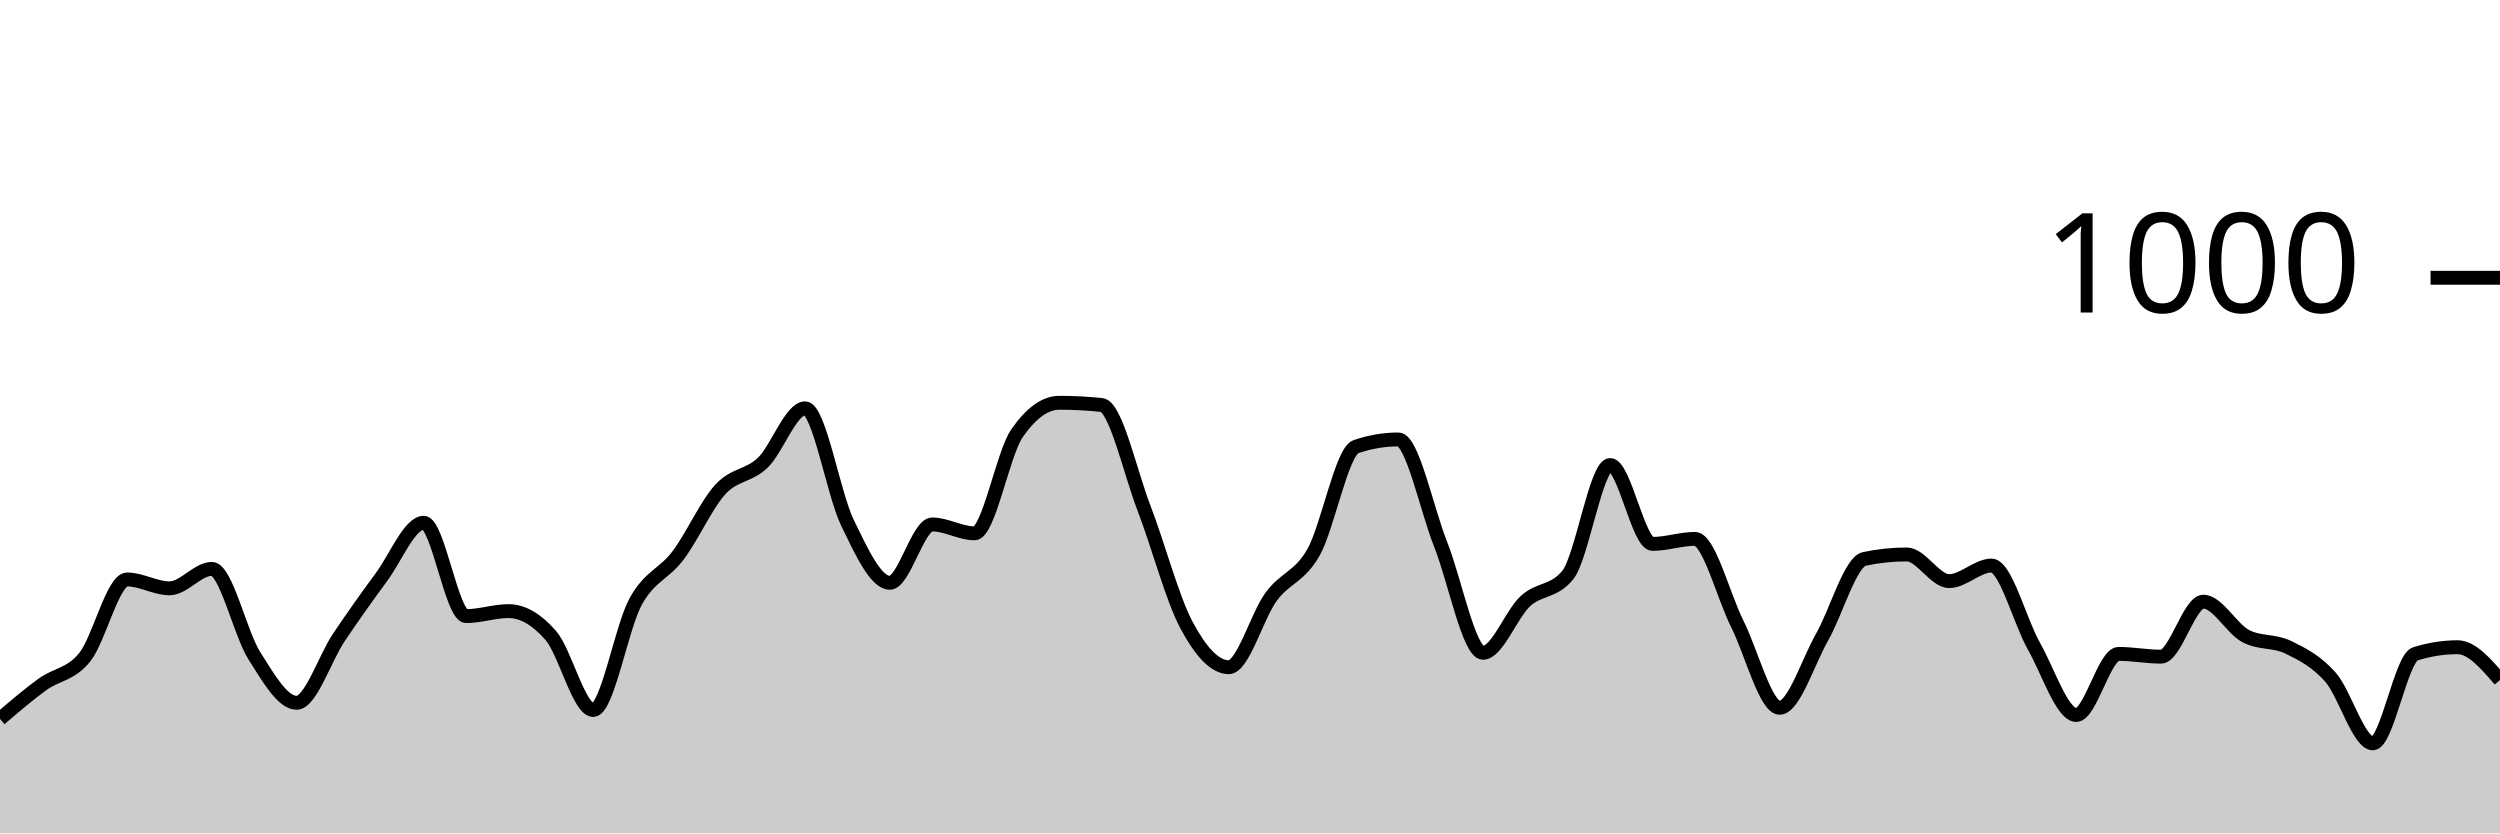
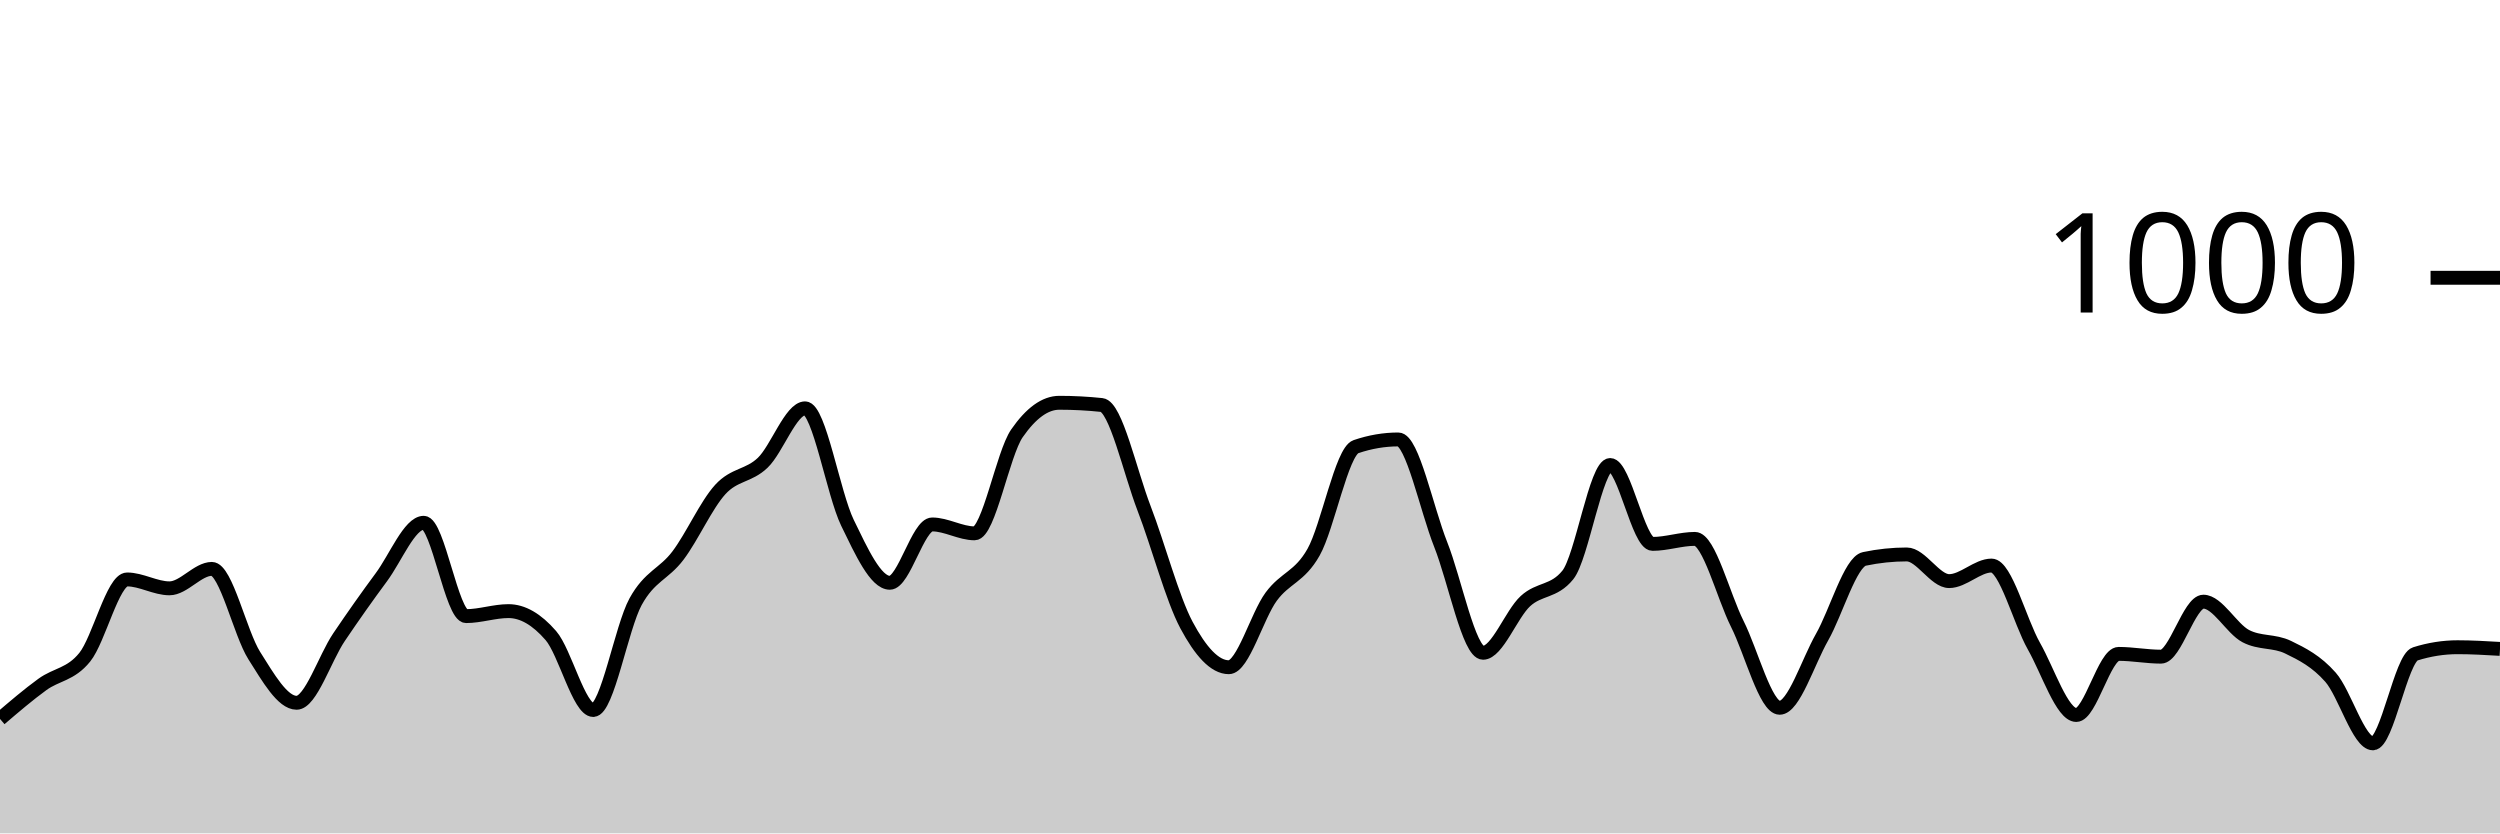
<svg xmlns="http://www.w3.org/2000/svg" viewBox="0 0 180 60">
  <g transform="translate(0,20)">
-     <path class="area" fill="rgba(0, 0, 0, 0.2)" d="M0,31.76C1.017,30.89,2.034,30.02,3.051,29.28C4.068,28.54,5.085,28.58,6.102,27.32C7.119,26.06,8.136,21.72,9.153,21.72C10.169,21.72,11.186,22.36,12.203,22.36C13.22,22.36,14.237,20.96,15.254,20.96C16.271,20.96,17.288,25.593,18.305,27.2C19.322,28.807,20.339,30.6,21.356,30.6C22.373,30.6,23.39,27.387,24.407,25.88C25.424,24.373,26.441,22.933,27.458,21.56C28.475,20.187,29.492,17.64,30.508,17.64C31.525,17.64,32.542,24.36,33.559,24.36C34.576,24.36,35.593,24,36.61,24C37.627,24,38.644,24.587,39.661,25.76C40.678,26.933,41.695,31.12,42.712,31.12C43.729,31.12,44.746,25.173,45.763,23.32C46.78,21.467,47.797,21.347,48.814,20C49.831,18.653,50.847,16.353,51.864,15.24C52.881,14.127,53.898,14.293,54.915,13.32C55.932,12.347,56.949,9.4,57.966,9.4C58.983,9.4,60,15.547,61.017,17.64C62.034,19.733,63.051,21.96,64.068,21.96C65.085,21.96,66.102,17.76,67.119,17.76C68.136,17.76,69.153,18.4,70.169,18.4C71.186,18.4,72.203,12.667,73.22,11.2C74.237,9.733,75.254,9,76.271,9C77.288,9,78.305,9.053,79.322,9.16C80.339,9.267,81.356,13.96,82.373,16.6C83.39,19.24,84.407,23.093,85.424,25C86.441,26.907,87.458,28.04,88.475,28.04C89.492,28.04,90.508,24.34,91.525,22.96C92.542,21.58,93.559,21.56,94.576,19.76C95.593,17.96,96.61,12.507,97.627,12.16C98.644,11.813,99.661,11.64,100.678,11.64C101.695,11.64,102.712,16.64,103.729,19.2C104.746,21.76,105.763,27,106.78,27C107.797,27,108.814,24.213,109.831,23.28C110.847,22.347,111.864,22.653,112.881,21.4C113.898,20.147,114.915,13.48,115.932,13.48C116.949,13.48,117.966,19.16,118.983,19.16C120,19.16,121.017,18.8,122.034,18.8C123.051,18.8,124.068,22.893,125.085,24.92C126.102,26.947,127.119,30.96,128.136,30.96C129.153,30.96,130.169,27.667,131.186,25.88C132.203,24.093,133.22,20.453,134.237,20.24C135.254,20.027,136.271,19.92,137.288,19.92C138.305,19.92,139.322,21.84,140.339,21.84C141.356,21.84,142.373,20.72,143.39,20.72C144.407,20.72,145.424,24.727,146.441,26.52C147.458,28.313,148.475,31.48,149.492,31.48C150.508,31.48,151.525,27.08,152.542,27.08C153.559,27.08,154.576,27.28,155.593,27.28C156.61,27.28,157.627,23.32,158.644,23.32C159.661,23.32,160.678,25.267,161.695,25.8C162.712,26.333,163.729,26.107,164.746,26.6C165.763,27.093,166.78,27.607,167.797,28.76C168.814,29.913,169.831,33.52,170.847,33.52C171.864,33.52,172.881,27.4,173.898,27.08C174.915,26.76,175.932,26.6,176.949,26.6C177.966,26.6,178.983,27.78,180,28.96L180,40C178.983,40,177.966,40,176.949,40C175.932,40,174.915,40,173.898,40C172.881,40,171.864,40,170.847,40C169.831,40,168.814,40,167.797,40C166.78,40,165.763,40,164.746,40C163.729,40,162.712,40,161.695,40C160.678,40,159.661,40,158.644,40C157.627,40,156.61,40,155.593,40C154.576,40,153.559,40,152.542,40C151.525,40,150.508,40,149.492,40C148.475,40,147.458,40,146.441,40C145.424,40,144.407,40,143.39,40C142.373,40,141.356,40,140.339,40C139.322,40,138.305,40,137.288,40C136.271,40,135.254,40,134.237,40C133.22,40,132.203,40,131.186,40C130.169,40,129.153,40,128.136,40C127.119,40,126.102,40,125.085,40C124.068,40,123.051,40,122.034,40C121.017,40,120,40,118.983,40C117.966,40,116.949,40,115.932,40C114.915,40,113.898,40,112.881,40C111.864,40,110.847,40,109.831,40C108.814,40,107.797,40,106.78,40C105.763,40,104.746,40,103.729,40C102.712,40,101.695,40,100.678,40C99.661,40,98.644,40,97.627,40C96.61,40,95.593,40,94.576,40C93.559,40,92.542,40,91.525,40C90.508,40,89.492,40,88.475,40C87.458,40,86.441,40,85.424,40C84.407,40,83.39,40,82.373,40C81.356,40,80.339,40,79.322,40C78.305,40,77.288,40,76.271,40C75.254,40,74.237,40,73.22,40C72.203,40,71.186,40,70.169,40C69.153,40,68.136,40,67.119,40C66.102,40,65.085,40,64.068,40C63.051,40,62.034,40,61.017,40C60,40,58.983,40,57.966,40C56.949,40,55.932,40,54.915,40C53.898,40,52.881,40,51.864,40C50.847,40,49.831,40,48.814,40C47.797,40,46.78,40,45.763,40C44.746,40,43.729,40,42.712,40C41.695,40,40.678,40,39.661,40C38.644,40,37.627,40,36.61,40C35.593,40,34.576,40,33.559,40C32.542,40,31.525,40,30.508,40C29.492,40,28.475,40,27.458,40C26.441,40,25.424,40,24.407,40C23.39,40,22.373,40,21.356,40C20.339,40,19.322,40,18.305,40C17.288,40,16.271,40,15.254,40C14.237,40,13.22,40,12.203,40C11.186,40,10.169,40,9.153,40C8.136,40,7.119,40,6.102,40C5.085,40,4.068,40,3.051,40C2.034,40,1.017,40,0,40Z" />
-     <path class="line" stroke="black" fill="none" d="M0,31.76C1.017,30.89,2.034,30.02,3.051,29.28C4.068,28.54,5.085,28.58,6.102,27.32C7.119,26.06,8.136,21.72,9.153,21.72C10.169,21.72,11.186,22.36,12.203,22.36C13.22,22.36,14.237,20.96,15.254,20.96C16.271,20.96,17.288,25.593,18.305,27.2C19.322,28.807,20.339,30.6,21.356,30.6C22.373,30.6,23.39,27.387,24.407,25.88C25.424,24.373,26.441,22.933,27.458,21.56C28.475,20.187,29.492,17.64,30.508,17.64C31.525,17.64,32.542,24.36,33.559,24.36C34.576,24.36,35.593,24,36.61,24C37.627,24,38.644,24.587,39.661,25.76C40.678,26.933,41.695,31.12,42.712,31.12C43.729,31.12,44.746,25.173,45.763,23.32C46.78,21.467,47.797,21.347,48.814,20C49.831,18.653,50.847,16.353,51.864,15.24C52.881,14.127,53.898,14.293,54.915,13.32C55.932,12.347,56.949,9.4,57.966,9.4C58.983,9.4,60,15.547,61.017,17.64C62.034,19.733,63.051,21.96,64.068,21.96C65.085,21.96,66.102,17.76,67.119,17.76C68.136,17.76,69.153,18.4,70.169,18.4C71.186,18.4,72.203,12.667,73.22,11.2C74.237,9.733,75.254,9,76.271,9C77.288,9,78.305,9.053,79.322,9.16C80.339,9.267,81.356,13.96,82.373,16.6C83.39,19.24,84.407,23.093,85.424,25C86.441,26.907,87.458,28.04,88.475,28.04C89.492,28.04,90.508,24.34,91.525,22.96C92.542,21.58,93.559,21.56,94.576,19.76C95.593,17.96,96.61,12.507,97.627,12.16C98.644,11.813,99.661,11.64,100.678,11.64C101.695,11.64,102.712,16.64,103.729,19.2C104.746,21.76,105.763,27,106.78,27C107.797,27,108.814,24.213,109.831,23.28C110.847,22.347,111.864,22.653,112.881,21.4C113.898,20.147,114.915,13.48,115.932,13.48C116.949,13.48,117.966,19.16,118.983,19.16C120,19.16,121.017,18.8,122.034,18.8C123.051,18.8,124.068,22.893,125.085,24.92C126.102,26.947,127.119,30.96,128.136,30.96C129.153,30.96,130.169,27.667,131.186,25.88C132.203,24.093,133.22,20.453,134.237,20.24C135.254,20.027,136.271,19.92,137.288,19.92C138.305,19.92,139.322,21.84,140.339,21.84C141.356,21.84,142.373,20.72,143.39,20.72C144.407,20.72,145.424,24.727,146.441,26.52C147.458,28.313,148.475,31.48,149.492,31.48C150.508,31.48,151.525,27.08,152.542,27.08C153.559,27.08,154.576,27.28,155.593,27.28C156.61,27.28,157.627,23.32,158.644,23.32C159.661,23.32,160.678,25.267,161.695,25.8C162.712,26.333,163.729,26.107,164.746,26.6C165.763,27.093,166.78,27.607,167.797,28.76C168.814,29.913,169.831,33.52,170.847,33.52C171.864,33.52,172.881,27.4,173.898,27.08C174.915,26.76,175.932,26.6,176.949,26.6C177.966,26.6,178.983,27.78,180,28.96" />
+     <path class="area" fill="rgba(0, 0, 0, 0.2)" d="M0,31.76C1.017,30.89,2.034,30.02,3.051,29.28C4.068,28.54,5.085,28.58,6.102,27.32C7.119,26.06,8.136,21.72,9.153,21.72C10.169,21.72,11.186,22.36,12.203,22.36C13.22,22.36,14.237,20.96,15.254,20.96C16.271,20.96,17.288,25.593,18.305,27.2C19.322,28.807,20.339,30.6,21.356,30.6C22.373,30.6,23.39,27.387,24.407,25.88C25.424,24.373,26.441,22.933,27.458,21.56C28.475,20.187,29.492,17.64,30.508,17.64C31.525,17.64,32.542,24.36,33.559,24.36C34.576,24.36,35.593,24,36.61,24C37.627,24,38.644,24.587,39.661,25.76C40.678,26.933,41.695,31.12,42.712,31.12C43.729,31.12,44.746,25.173,45.763,23.32C46.78,21.467,47.797,21.347,48.814,20C49.831,18.653,50.847,16.353,51.864,15.24C52.881,14.127,53.898,14.293,54.915,13.32C55.932,12.347,56.949,9.4,57.966,9.4C58.983,9.4,60,15.547,61.017,17.64C62.034,19.733,63.051,21.96,64.068,21.96C65.085,21.96,66.102,17.76,67.119,17.76C68.136,17.76,69.153,18.4,70.169,18.4C71.186,18.4,72.203,12.667,73.22,11.2C74.237,9.733,75.254,9,76.271,9C77.288,9,78.305,9.053,79.322,9.16C80.339,9.267,81.356,13.96,82.373,16.6C83.39,19.24,84.407,23.093,85.424,25C86.441,26.907,87.458,28.04,88.475,28.04C89.492,28.04,90.508,24.34,91.525,22.96C92.542,21.58,93.559,21.56,94.576,19.76C95.593,17.96,96.61,12.507,97.627,12.16C98.644,11.813,99.661,11.64,100.678,11.64C101.695,11.64,102.712,16.64,103.729,19.2C104.746,21.76,105.763,27,106.78,27C107.797,27,108.814,24.213,109.831,23.28C110.847,22.347,111.864,22.653,112.881,21.4C113.898,20.147,114.915,13.48,115.932,13.48C116.949,13.48,117.966,19.16,118.983,19.16C120,19.16,121.017,18.8,122.034,18.8C123.051,18.8,124.068,22.893,125.085,24.92C126.102,26.947,127.119,30.96,128.136,30.96C129.153,30.96,130.169,27.667,131.186,25.88C132.203,24.093,133.22,20.453,134.237,20.24C135.254,20.027,136.271,19.92,137.288,19.92C138.305,19.92,139.322,21.84,140.339,21.84C141.356,21.84,142.373,20.72,143.39,20.72C144.407,20.72,145.424,24.727,146.441,26.52C147.458,28.313,148.475,31.48,149.492,31.48C150.508,31.48,151.525,27.08,152.542,27.08C153.559,27.08,154.576,27.28,155.593,27.28C156.61,27.28,157.627,23.32,158.644,23.32C159.661,23.32,160.678,25.267,161.695,25.8C162.712,26.333,163.729,26.107,164.746,26.6C165.763,27.093,166.78,27.607,167.797,28.76C168.814,29.913,169.831,33.52,170.847,33.52C171.864,33.52,172.881,27.4,173.898,27.08C174.915,26.76,175.932,26.6,176.949,26.6C177.966,26.6,178.983,26.66,180,26.72L180,40C178.983,40,177.966,40,176.949,40C175.932,40,174.915,40,173.898,40C172.881,40,171.864,40,170.847,40C169.831,40,168.814,40,167.797,40C166.78,40,165.763,40,164.746,40C163.729,40,162.712,40,161.695,40C160.678,40,159.661,40,158.644,40C157.627,40,156.61,40,155.593,40C154.576,40,153.559,40,152.542,40C151.525,40,150.508,40,149.492,40C148.475,40,147.458,40,146.441,40C145.424,40,144.407,40,143.39,40C142.373,40,141.356,40,140.339,40C139.322,40,138.305,40,137.288,40C136.271,40,135.254,40,134.237,40C133.22,40,132.203,40,131.186,40C130.169,40,129.153,40,128.136,40C127.119,40,126.102,40,125.085,40C124.068,40,123.051,40,122.034,40C121.017,40,120,40,118.983,40C117.966,40,116.949,40,115.932,40C114.915,40,113.898,40,112.881,40C111.864,40,110.847,40,109.831,40C108.814,40,107.797,40,106.78,40C105.763,40,104.746,40,103.729,40C102.712,40,101.695,40,100.678,40C99.661,40,98.644,40,97.627,40C96.61,40,95.593,40,94.576,40C93.559,40,92.542,40,91.525,40C90.508,40,89.492,40,88.475,40C87.458,40,86.441,40,85.424,40C84.407,40,83.39,40,82.373,40C81.356,40,80.339,40,79.322,40C78.305,40,77.288,40,76.271,40C75.254,40,74.237,40,73.22,40C72.203,40,71.186,40,70.169,40C69.153,40,68.136,40,67.119,40C66.102,40,65.085,40,64.068,40C63.051,40,62.034,40,61.017,40C60,40,58.983,40,57.966,40C56.949,40,55.932,40,54.915,40C53.898,40,52.881,40,51.864,40C50.847,40,49.831,40,48.814,40C47.797,40,46.78,40,45.763,40C44.746,40,43.729,40,42.712,40C41.695,40,40.678,40,39.661,40C38.644,40,37.627,40,36.61,40C35.593,40,34.576,40,33.559,40C32.542,40,31.525,40,30.508,40C29.492,40,28.475,40,27.458,40C26.441,40,25.424,40,24.407,40C23.39,40,22.373,40,21.356,40C20.339,40,19.322,40,18.305,40C17.288,40,16.271,40,15.254,40C14.237,40,13.22,40,12.203,40C11.186,40,10.169,40,9.153,40C8.136,40,7.119,40,6.102,40C5.085,40,4.068,40,3.051,40C2.034,40,1.017,40,0,40Z" />
+     <path class="line" stroke="black" fill="none" d="M0,31.76C1.017,30.89,2.034,30.02,3.051,29.28C4.068,28.54,5.085,28.58,6.102,27.32C7.119,26.06,8.136,21.72,9.153,21.72C10.169,21.72,11.186,22.36,12.203,22.36C13.22,22.36,14.237,20.96,15.254,20.96C16.271,20.96,17.288,25.593,18.305,27.2C19.322,28.807,20.339,30.6,21.356,30.6C22.373,30.6,23.39,27.387,24.407,25.88C25.424,24.373,26.441,22.933,27.458,21.56C28.475,20.187,29.492,17.64,30.508,17.64C31.525,17.64,32.542,24.36,33.559,24.36C34.576,24.36,35.593,24,36.61,24C37.627,24,38.644,24.587,39.661,25.76C40.678,26.933,41.695,31.12,42.712,31.12C43.729,31.12,44.746,25.173,45.763,23.32C46.78,21.467,47.797,21.347,48.814,20C49.831,18.653,50.847,16.353,51.864,15.24C52.881,14.127,53.898,14.293,54.915,13.32C55.932,12.347,56.949,9.4,57.966,9.4C58.983,9.4,60,15.547,61.017,17.64C62.034,19.733,63.051,21.96,64.068,21.96C65.085,21.96,66.102,17.76,67.119,17.76C68.136,17.76,69.153,18.4,70.169,18.4C71.186,18.4,72.203,12.667,73.22,11.2C74.237,9.733,75.254,9,76.271,9C77.288,9,78.305,9.053,79.322,9.16C80.339,9.267,81.356,13.96,82.373,16.6C83.39,19.24,84.407,23.093,85.424,25C86.441,26.907,87.458,28.04,88.475,28.04C89.492,28.04,90.508,24.34,91.525,22.96C92.542,21.58,93.559,21.56,94.576,19.76C95.593,17.96,96.61,12.507,97.627,12.16C98.644,11.813,99.661,11.64,100.678,11.64C101.695,11.64,102.712,16.64,103.729,19.2C104.746,21.76,105.763,27,106.78,27C107.797,27,108.814,24.213,109.831,23.28C110.847,22.347,111.864,22.653,112.881,21.4C113.898,20.147,114.915,13.48,115.932,13.48C116.949,13.48,117.966,19.16,118.983,19.16C120,19.16,121.017,18.8,122.034,18.8C123.051,18.8,124.068,22.893,125.085,24.92C126.102,26.947,127.119,30.96,128.136,30.96C129.153,30.96,130.169,27.667,131.186,25.88C132.203,24.093,133.22,20.453,134.237,20.24C135.254,20.027,136.271,19.92,137.288,19.92C138.305,19.92,139.322,21.84,140.339,21.84C141.356,21.84,142.373,20.72,143.39,20.72C144.407,20.72,145.424,24.727,146.441,26.52C147.458,28.313,148.475,31.48,149.492,31.48C150.508,31.48,151.525,27.08,152.542,27.08C153.559,27.08,154.576,27.28,155.593,27.28C156.61,27.28,157.627,23.32,158.644,23.32C159.661,23.32,160.678,25.267,161.695,25.8C162.712,26.333,163.729,26.107,164.746,26.6C165.763,27.093,166.78,27.607,167.797,28.76C168.814,29.913,169.831,33.52,170.847,33.52C171.864,33.52,172.881,27.4,173.898,27.08C174.915,26.76,175.932,26.6,176.949,26.6C177.966,26.6,178.983,26.66,180,26.72" />
    <path class="axis-ceiling" stroke-width="1" stroke="black" fill="none" d="M175,0L180,0" />
    <text class="axis-ceiling-label" font-family="sans-serif" text-anchor="end" font-size="10px" x="170" y="2.5">1000</text>
  </g>
</svg>
